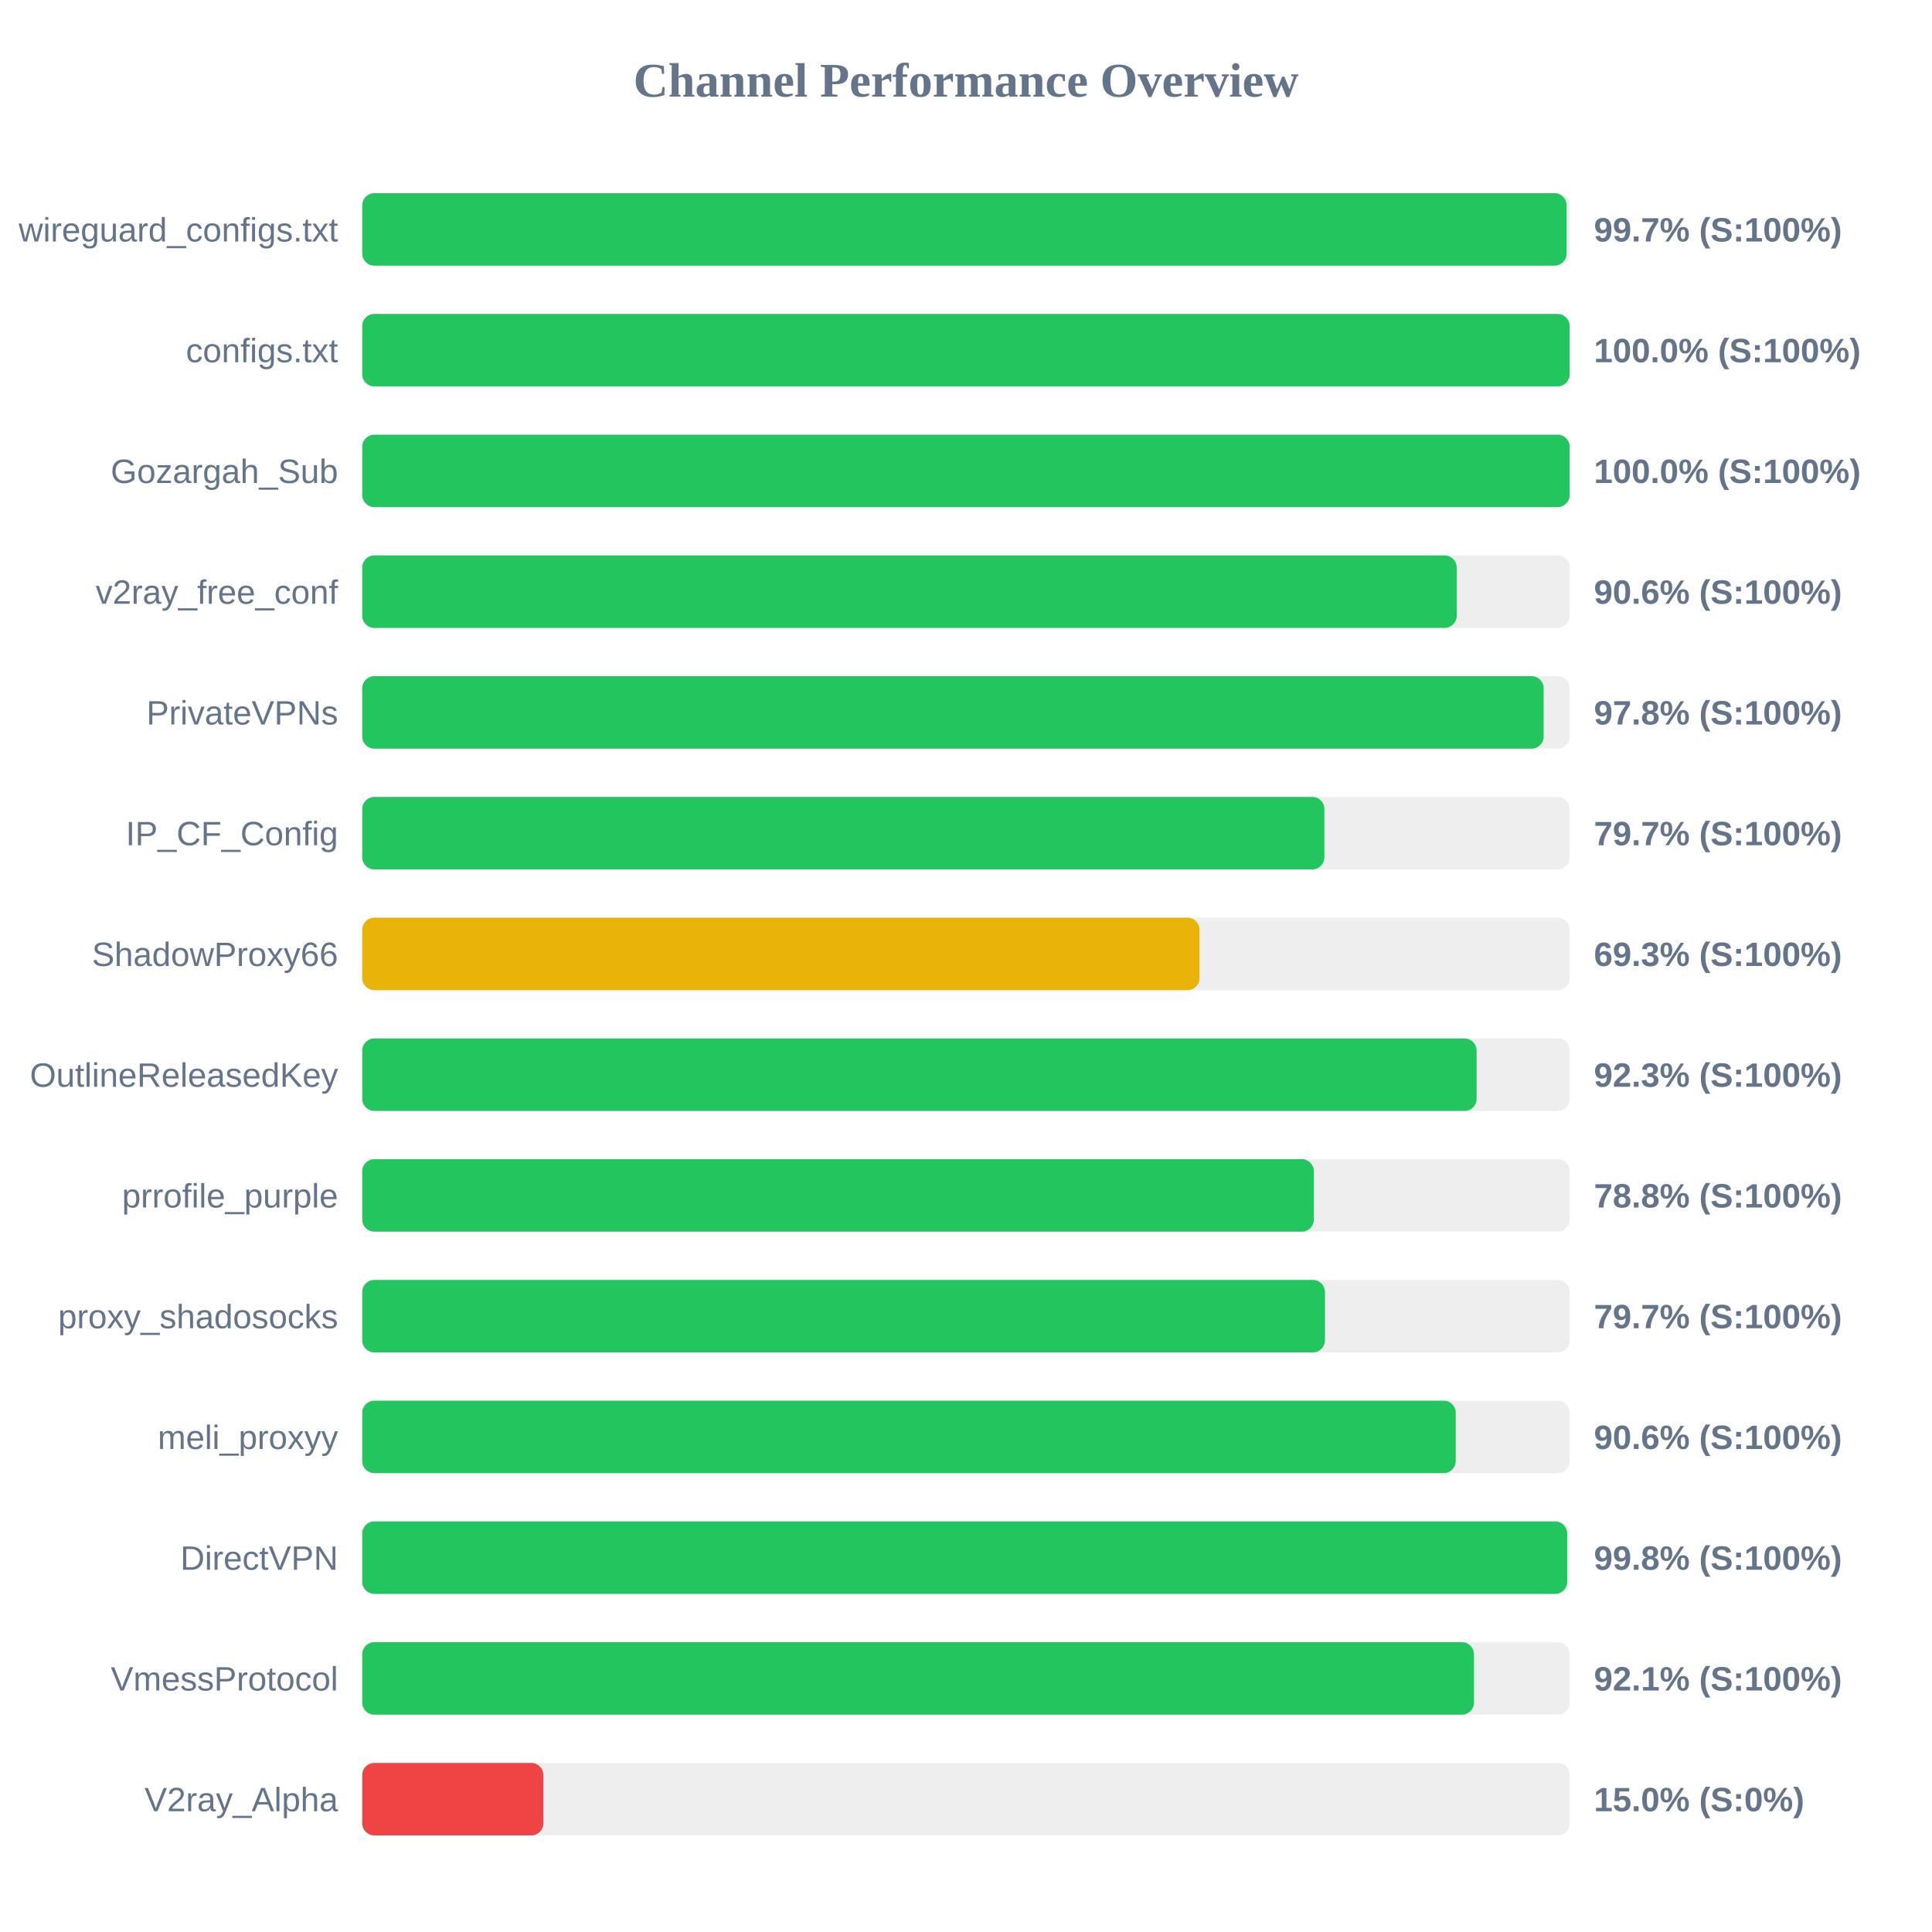
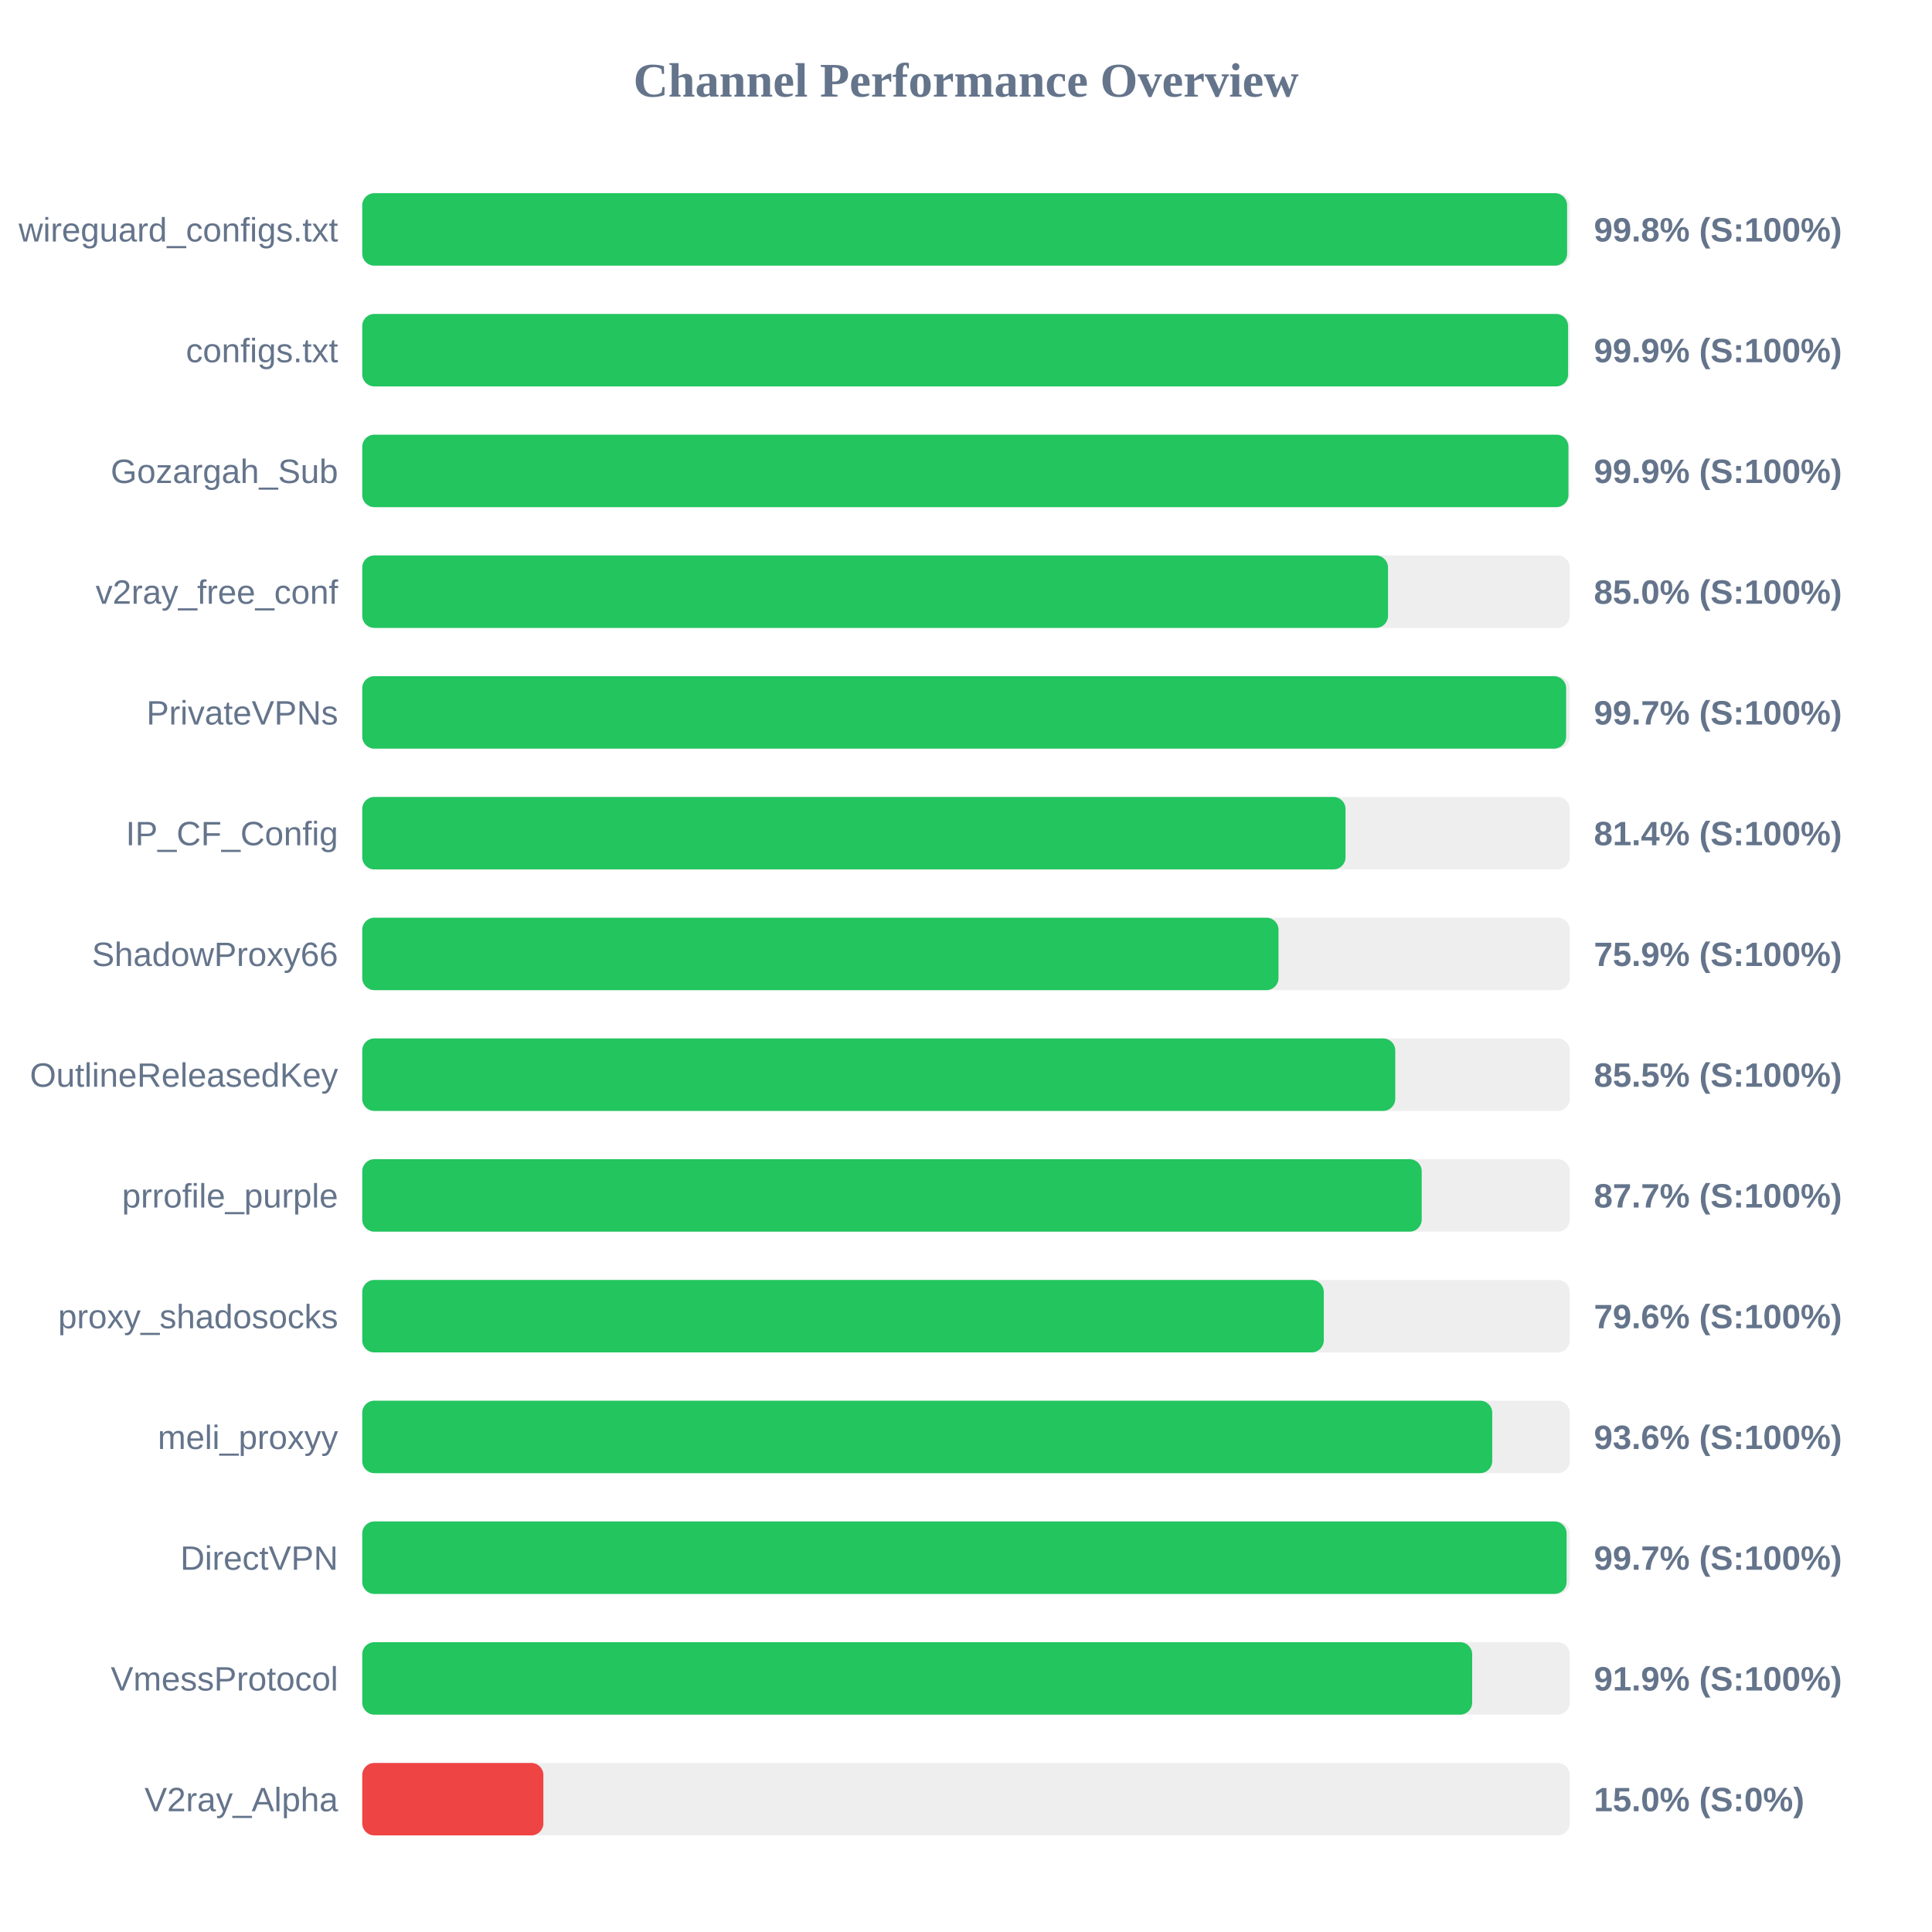
<svg xmlns="http://www.w3.org/2000/svg" width="800" height="800" version="1.1">
  <style>
        .row { font: 14px Arial; fill: #64748b; }
        .score { font: bold 14px Arial; fill: #64748b; }
    </style>
  <text x="400" y="40" text-anchor="middle" font-size="20px" font-weight="bold" fill="#64748b">Channel Performance Overview</text>
  <rect x="150" y="80" width="500" height="30" fill="#eee" rx="5" />
-   <rect x="150" y="80" width="498.7" height="30" fill="#22c55e" rx="5" />
+   <rect x="150" y="80" width="498.9" height="30" fill="#22c55e" rx="5" />
  <text x="140" y="100" text-anchor="end" class="row">wireguard_configs.txt</text>
-   <text x="660" y="100" text-anchor="start" class="score">99.7% (S:100%)</text>
+   <text x="660" y="100" text-anchor="start" class="score">99.8% (S:100%)</text>
  <rect x="150" y="130" width="500" height="30" fill="#eee" rx="5" />
-   <rect x="150" y="130" width="499.95" height="30" fill="#22c55e" rx="5" />
+   <rect x="150" y="130" width="499.3" height="30" fill="#22c55e" rx="5" />
  <text x="140" y="150" text-anchor="end" class="row">configs.txt</text>
-   <text x="660" y="150" text-anchor="start" class="score">100.0% (S:100%)</text>
+   <text x="660" y="150" text-anchor="start" class="score">99.9% (S:100%)</text>
  <rect x="150" y="180" width="500" height="30" fill="#eee" rx="5" />
-   <rect x="150" y="180" width="499.95" height="30" fill="#22c55e" rx="5" />
+   <rect x="150" y="180" width="499.45" height="30" fill="#22c55e" rx="5" />
  <text x="140" y="200" text-anchor="end" class="row">Gozargah_Sub</text>
-   <text x="660" y="200" text-anchor="start" class="score">100.0% (S:100%)</text>
+   <text x="660" y="200" text-anchor="start" class="score">99.9% (S:100%)</text>
  <rect x="150" y="230" width="500" height="30" fill="#eee" rx="5" />
-   <rect x="150" y="230" width="453.2" height="30" fill="#22c55e" rx="5" />
+   <rect x="150" y="230" width="424.75" height="30" fill="#22c55e" rx="5" />
  <text x="140" y="250" text-anchor="end" class="row">v2ray_free_conf</text>
-   <text x="660" y="250" text-anchor="start" class="score">90.6% (S:100%)</text>
+   <text x="660" y="250" text-anchor="start" class="score">85.0% (S:100%)</text>
  <rect x="150" y="280" width="500" height="30" fill="#eee" rx="5" />
-   <rect x="150" y="280" width="489.2" height="30" fill="#22c55e" rx="5" />
+   <rect x="150" y="280" width="498.5" height="30" fill="#22c55e" rx="5" />
  <text x="140" y="300" text-anchor="end" class="row">PrivateVPNs</text>
-   <text x="660" y="300" text-anchor="start" class="score">97.8% (S:100%)</text>
+   <text x="660" y="300" text-anchor="start" class="score">99.7% (S:100%)</text>
  <rect x="150" y="330" width="500" height="30" fill="#eee" rx="5" />
-   <rect x="150" y="330" width="398.4" height="30" fill="#22c55e" rx="5" />
+   <rect x="150" y="330" width="407.15" height="30" fill="#22c55e" rx="5" />
  <text x="140" y="350" text-anchor="end" class="row">IP_CF_Config</text>
-   <text x="660" y="350" text-anchor="start" class="score">79.7% (S:100%)</text>
+   <text x="660" y="350" text-anchor="start" class="score">81.4% (S:100%)</text>
  <rect x="150" y="380" width="500" height="30" fill="#eee" rx="5" />
-   <rect x="150" y="380" width="346.7" height="30" fill="#eab308" rx="5" />
+   <rect x="150" y="380" width="379.4" height="30" fill="#22c55e" rx="5" />
  <text x="140" y="400" text-anchor="end" class="row">ShadowProxy66</text>
-   <text x="660" y="400" text-anchor="start" class="score">69.3% (S:100%)</text>
+   <text x="660" y="400" text-anchor="start" class="score">75.9% (S:100%)</text>
  <rect x="150" y="430" width="500" height="30" fill="#eee" rx="5" />
-   <rect x="150" y="430" width="461.45" height="30" fill="#22c55e" rx="5" />
+   <rect x="150" y="430" width="427.75" height="30" fill="#22c55e" rx="5" />
  <text x="140" y="450" text-anchor="end" class="row">OutlineReleasedKey</text>
-   <text x="660" y="450" text-anchor="start" class="score">92.3% (S:100%)</text>
+   <text x="660" y="450" text-anchor="start" class="score">85.5% (S:100%)</text>
  <rect x="150" y="480" width="500" height="30" fill="#eee" rx="5" />
-   <rect x="150" y="480" width="394.05" height="30" fill="#22c55e" rx="5" />
+   <rect x="150" y="480" width="438.7" height="30" fill="#22c55e" rx="5" />
  <text x="140" y="500" text-anchor="end" class="row">prrofile_purple</text>
-   <text x="660" y="500" text-anchor="start" class="score">78.8% (S:100%)</text>
+   <text x="660" y="500" text-anchor="start" class="score">87.7% (S:100%)</text>
  <rect x="150" y="530" width="500" height="30" fill="#eee" rx="5" />
-   <rect x="150" y="530" width="398.65" height="30" fill="#22c55e" rx="5" />
+   <rect x="150" y="530" width="398.15" height="30" fill="#22c55e" rx="5" />
  <text x="140" y="550" text-anchor="end" class="row">proxy_shadosocks</text>
-   <text x="660" y="550" text-anchor="start" class="score">79.7% (S:100%)</text>
+   <text x="660" y="550" text-anchor="start" class="score">79.6% (S:100%)</text>
  <rect x="150" y="580" width="500" height="30" fill="#eee" rx="5" />
-   <rect x="150" y="580" width="452.8" height="30" fill="#22c55e" rx="5" />
+   <rect x="150" y="580" width="467.9" height="30" fill="#22c55e" rx="5" />
  <text x="140" y="600" text-anchor="end" class="row">meli_proxyy</text>
-   <text x="660" y="600" text-anchor="start" class="score">90.6% (S:100%)</text>
+   <text x="660" y="600" text-anchor="start" class="score">93.6% (S:100%)</text>
  <rect x="150" y="630" width="500" height="30" fill="#eee" rx="5" />
-   <rect x="150" y="630" width="498.95" height="30" fill="#22c55e" rx="5" />
+   <rect x="150" y="630" width="498.7" height="30" fill="#22c55e" rx="5" />
  <text x="140" y="650" text-anchor="end" class="row">DirectVPN</text>
-   <text x="660" y="650" text-anchor="start" class="score">99.8% (S:100%)</text>
+   <text x="660" y="650" text-anchor="start" class="score">99.7% (S:100%)</text>
  <rect x="150" y="680" width="500" height="30" fill="#eee" rx="5" />
-   <rect x="150" y="680" width="460.35" height="30" fill="#22c55e" rx="5" />
+   <rect x="150" y="680" width="459.6" height="30" fill="#22c55e" rx="5" />
  <text x="140" y="700" text-anchor="end" class="row">VmessProtocol</text>
-   <text x="660" y="700" text-anchor="start" class="score">92.1% (S:100%)</text>
+   <text x="660" y="700" text-anchor="start" class="score">91.9% (S:100%)</text>
  <rect x="150" y="730" width="500" height="30" fill="#eee" rx="5" />
  <rect x="150" y="730" width="75.0" height="30" fill="#ef4444" rx="5" />
  <text x="140" y="750" text-anchor="end" class="row">V2ray_Alpha</text>
  <text x="660" y="750" text-anchor="start" class="score">15.0% (S:0%)</text>
</svg>
